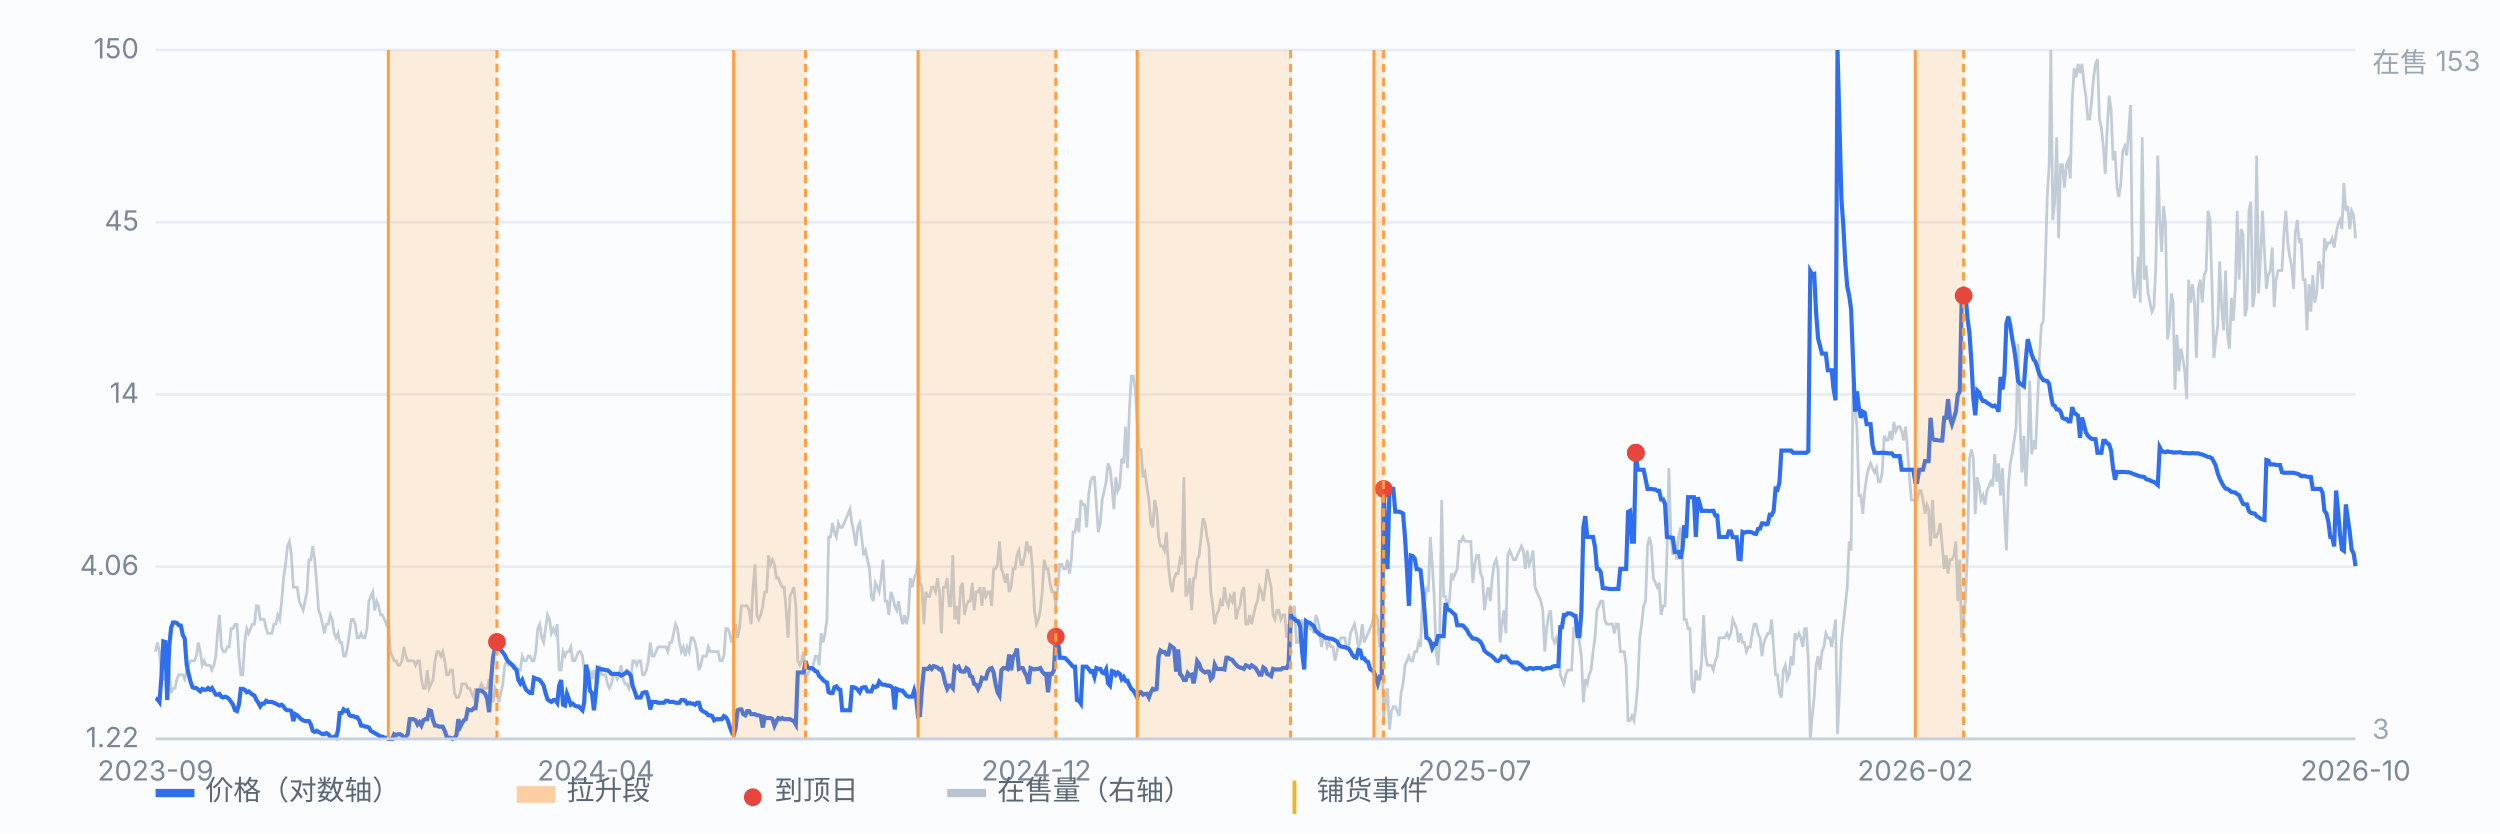
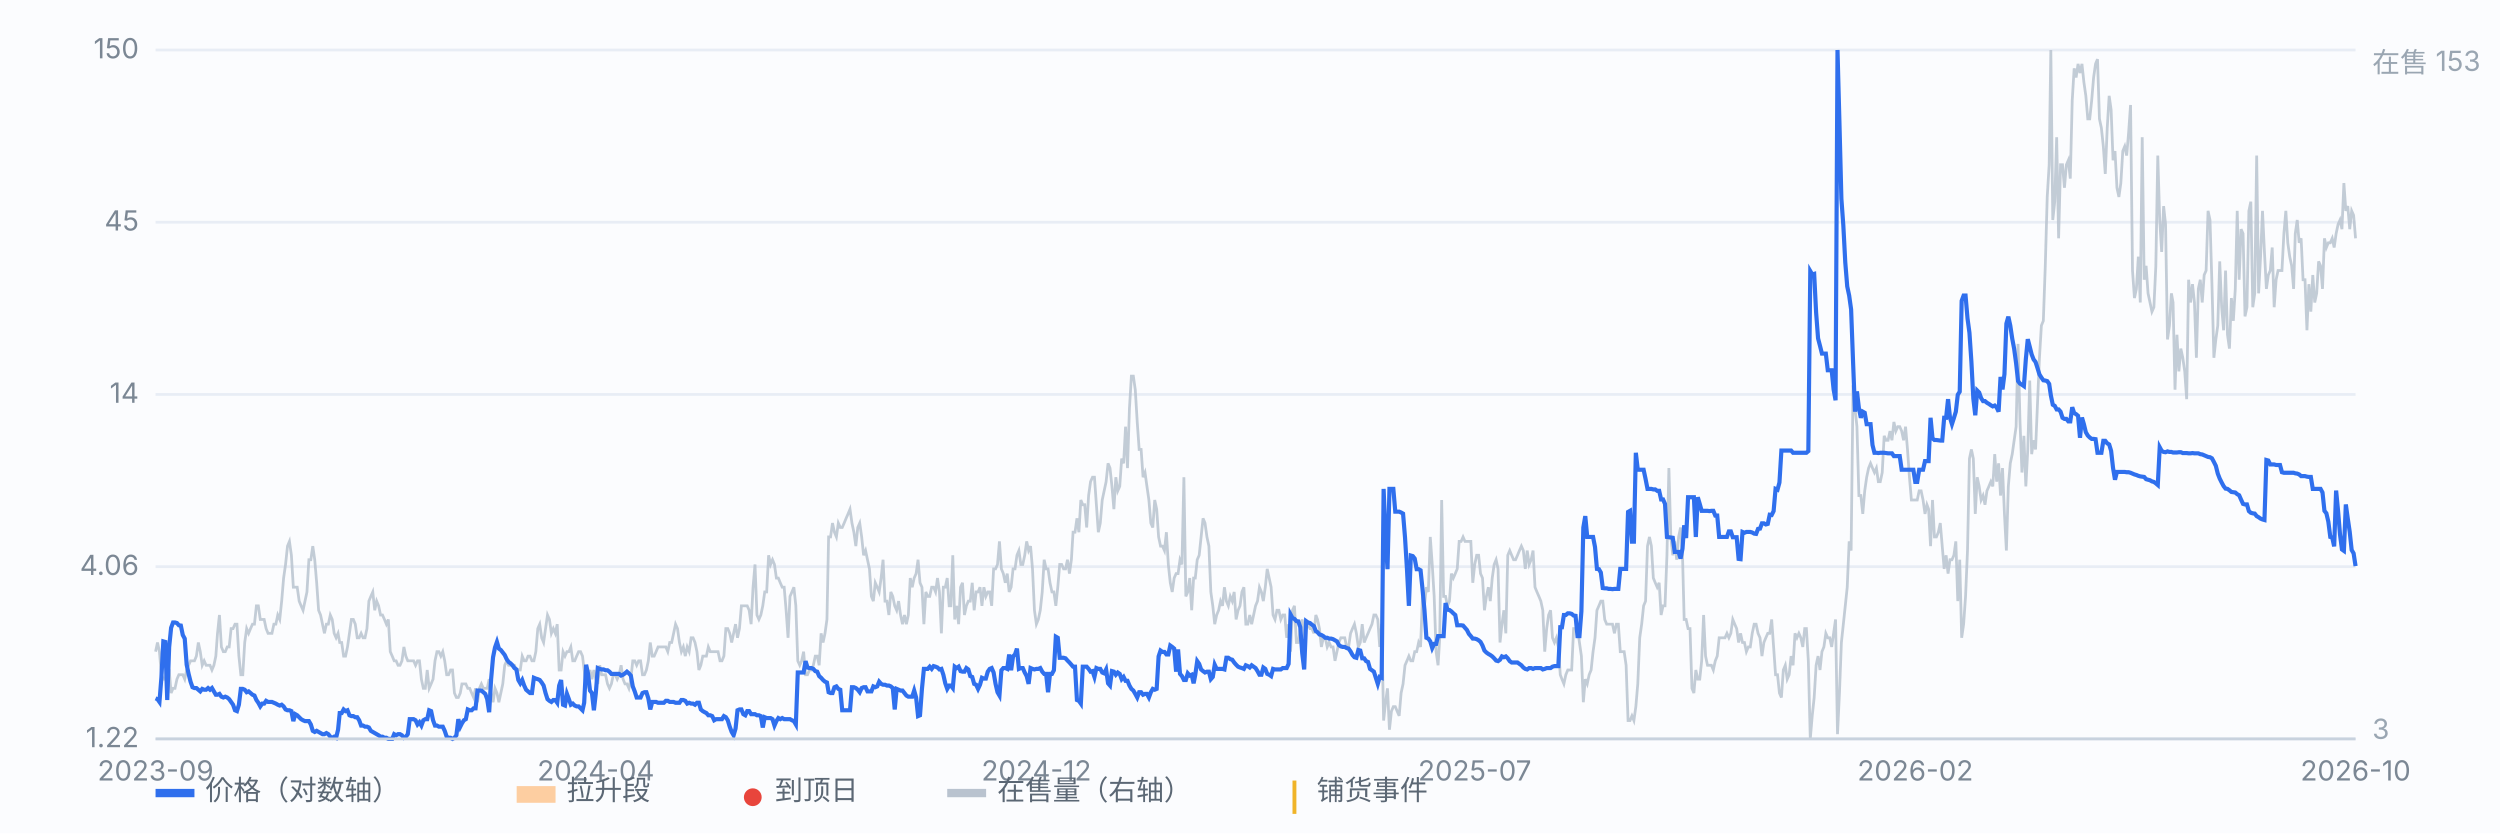
<svg xmlns="http://www.w3.org/2000/svg" viewBox="0 0 900 300" preserveAspectRatio="xMidYMid meet" style="width:100%;max-width:900px;height:auto;display:block" font-family="-apple-system,Segoe UI,Microsoft YaHei,sans-serif" font-size="10">
  <rect x="0" y="0" width="900" height="300" fill="#fbfcfe" />
  <line x1="56" y1="266.0" x2="848" y2="266.0" stroke="#e8edf5" stroke-width="1" />
  <text x="50" y="269.0" text-anchor="end" fill="#7b8794">1.22</text>
  <line x1="56" y1="204.0" x2="848" y2="204.0" stroke="#e8edf5" stroke-width="1" />
  <text x="50" y="207.0" text-anchor="end" fill="#7b8794">4.06</text>
  <line x1="56" y1="142.0" x2="848" y2="142.0" stroke="#e8edf5" stroke-width="1" />
  <text x="50" y="145.0" text-anchor="end" fill="#7b8794">14</text>
  <line x1="56" y1="80.0" x2="848" y2="80.0" stroke="#e8edf5" stroke-width="1" />
  <text x="50" y="83.0" text-anchor="end" fill="#7b8794">45</text>
  <line x1="56" y1="18.0" x2="848" y2="18.0" stroke="#e8edf5" stroke-width="1" />
  <text x="50" y="21.0" text-anchor="end" fill="#7b8794">150</text>
  <path d="M56.0 234.6 L56.7 231.3 L57.4 234.6 L58.1 242.9 L58.8 244.5 L59.5 244.5 L60.2 239.5 L60.9 241.2 L61.6 249.5 L62.3 247.8 L63.0 247.8 L63.7 244.5 L64.4 242.9 L65.1 242.9 L65.8 242.9 L66.5 244.5 L67.2 241.2 L67.9 239.5 L68.6 237.9 L69.3 237.9 L70.0 237.9 L70.7 236.2 L71.4 231.3 L72.1 234.6 L72.8 239.5 L73.5 237.9 L74.2 239.5 L74.9 239.5 L75.6 239.5 L76.3 241.2 L77.0 239.5 L77.7 236.2 L78.3 228.0 L79.0 221.4 L79.7 232.9 L80.4 234.6 L81.1 234.6 L81.8 232.9 L82.5 232.9 L83.2 226.3 L83.9 226.3 L84.6 224.7 L85.3 224.7 L86.0 236.2 L86.7 242.9 L87.4 242.9 L88.1 231.3 L88.8 226.3 L89.5 228.0 L90.2 226.3 L90.9 224.7 L91.6 224.7 L92.3 218.1 L93.0 218.1 L93.7 223.0 L94.4 223.0 L95.1 223.0 L95.8 226.3 L96.5 228.0 L97.2 228.0 L97.9 228.0 L98.6 224.7 L99.3 224.7 L100.0 221.4 L100.7 223.0 L101.4 216.4 L102.1 208.1 L102.8 203.2 L103.5 196.6 L104.2 194.9 L104.9 199.9 L105.6 211.4 L106.3 211.4 L107.0 211.4 L107.7 216.4 L108.4 218.1 L109.1 219.7 L109.8 216.4 L110.5 213.1 L111.2 201.5 L111.9 201.5 L112.6 196.6 L113.3 201.5 L114.0 209.8 L114.7 219.7 L115.4 221.4 L116.1 224.7 L116.8 228.0 L117.5 224.7 L118.2 224.7 L118.9 221.4 L119.6 223.0 L120.3 228.0 L121.0 229.6 L121.7 228.0 L122.3 231.3 L123.0 231.3 L123.7 236.2 L124.4 236.2 L125.1 232.9 L125.8 228.0 L126.5 223.0 L127.2 223.0 L127.9 224.7 L128.6 229.6 L129.3 229.6 L130.0 228.0 L130.7 229.6 L131.4 229.6 L132.1 226.3 L132.8 216.4 L133.5 214.7 L134.2 213.1 L134.9 219.7 L135.6 216.4 L136.3 218.1 L137.0 221.4 L137.7 221.4 L138.4 223.0 L139.1 224.7 L139.8 223.0 L140.5 234.6 L141.2 236.2 L141.9 237.9 L142.6 237.9 L143.3 239.5 L144.0 239.5 L144.7 237.9 L145.4 232.9 L146.1 236.2 L146.8 237.9 L147.5 237.9 L148.2 237.9 L148.9 237.9 L149.6 239.5 L150.3 237.9 L151.0 237.9 L151.7 244.5 L152.4 247.8 L153.1 247.8 L153.8 241.2 L154.5 247.8 L155.2 246.2 L155.9 244.5 L156.6 237.9 L157.3 234.6 L158.0 234.6 L158.7 236.2 L159.4 234.6 L160.1 237.9 L160.8 242.9 L161.5 242.9 L162.2 241.2 L162.9 241.2 L163.6 249.5 L164.3 251.1 L165.0 251.1 L165.7 249.5 L166.3 246.2 L167.0 246.2 L167.7 246.2 L168.4 247.8 L169.1 247.8 L169.8 249.5 L170.5 251.1 L171.2 247.8 L171.9 252.8 L172.6 247.8 L173.3 246.2 L174.0 247.8 L174.7 247.8 L175.4 247.8 L176.1 244.5 L176.8 249.5 L177.5 252.8 L178.2 247.8 L178.9 249.5 L179.6 252.8 L180.3 249.5 L181.0 246.2 L181.7 239.5 L182.4 237.9 L183.1 239.5 L183.8 239.5 L184.5 239.5 L185.2 239.5 L185.9 241.2 L186.6 241.2 L187.3 241.2 L188.0 236.2 L188.7 237.9 L189.4 237.9 L190.1 236.2 L190.8 236.2 L191.5 237.9 L192.2 237.9 L192.9 234.6 L193.6 226.3 L194.3 224.7 L195.0 229.6 L195.7 231.3 L196.4 226.3 L197.1 221.4 L197.8 223.0 L198.5 228.0 L199.2 226.3 L199.9 228.0 L200.6 224.7 L201.3 241.2 L202.0 241.2 L202.7 234.6 L203.4 236.2 L204.1 234.6 L204.8 234.6 L205.5 232.9 L206.2 237.9 L206.9 237.9 L207.6 236.2 L208.3 234.6 L209.0 234.6 L209.7 236.2 L210.3 241.2 L211.0 247.8 L211.7 244.5 L212.4 241.2 L213.1 244.5 L213.8 241.2 L214.5 244.5 L215.2 246.2 L215.9 239.5 L216.6 242.9 L217.3 242.9 L218.0 242.9 L218.7 246.2 L219.4 247.8 L220.1 246.2 L220.8 242.9 L221.5 242.9 L222.2 244.5 L222.9 242.9 L223.6 239.5 L224.3 244.5 L225.0 246.2 L225.7 246.2 L226.4 247.8 L227.1 244.5 L227.8 237.9 L228.5 237.9 L229.2 239.5 L229.9 237.9 L230.6 237.9 L231.3 242.9 L232.0 242.9 L232.7 241.2 L233.4 237.9 L234.1 231.3 L234.8 236.2 L235.5 236.2 L236.2 234.6 L236.9 232.9 L237.6 232.9 L238.3 232.9 L239.0 232.9 L239.7 232.9 L240.4 234.6 L241.1 231.3 L241.8 231.3 L242.5 228.0 L243.2 224.7 L243.9 226.3 L244.6 231.3 L245.3 234.6 L246.0 232.9 L246.7 236.2 L247.4 232.9 L248.1 234.6 L248.8 229.6 L249.5 229.6 L250.2 231.3 L250.9 234.6 L251.6 241.2 L252.3 239.5 L253.0 236.2 L253.7 236.2 L254.3 236.2 L255.0 232.9 L255.7 234.6 L256.4 234.6 L257.1 234.6 L257.8 234.6 L258.5 234.6 L259.2 237.9 L259.9 237.9 L260.6 236.2 L261.3 226.3 L262.0 226.3 L262.7 228.0 L263.4 231.3 L264.1 228.0 L264.8 224.7 L265.5 229.6 L266.2 226.3 L266.9 218.1 L267.6 218.1 L268.3 218.1 L269.0 218.1 L269.7 219.7 L270.4 224.7 L271.1 211.4 L271.8 203.2 L272.5 221.4 L273.2 223.0 L273.9 221.4 L274.6 218.1 L275.3 213.1 L276.0 213.1 L276.7 199.9 L277.4 203.2 L278.1 201.5 L278.8 203.2 L279.5 208.1 L280.2 208.1 L280.9 209.8 L281.6 211.4 L282.3 211.4 L283.0 219.7 L283.7 229.6 L284.4 214.7 L285.1 213.1 L285.8 211.4 L286.5 218.1 L287.2 237.9 L287.9 239.5 L288.6 237.9 L289.3 234.6 L290.0 242.9 L290.7 242.9 L291.4 241.2 L292.1 241.2 L292.8 239.5 L293.5 236.2 L294.2 236.2 L294.9 239.5 L295.6 228.0 L296.3 231.3 L297.0 228.0 L297.7 223.0 L298.3 193.3 L299.0 193.3 L299.7 188.3 L300.4 191.6 L301.1 193.3 L301.8 188.3 L302.5 189.9 L303.2 189.9 L303.9 188.3 L304.6 186.6 L305.3 185.0 L306.0 183.3 L306.7 188.3 L307.4 191.6 L308.1 196.6 L308.8 189.9 L309.5 188.3 L310.2 193.3 L310.9 199.9 L311.6 198.2 L312.3 201.5 L313.0 204.8 L313.7 214.7 L314.4 216.4 L315.1 209.8 L315.8 211.4 L316.5 213.1 L317.2 208.1 L317.9 201.5 L318.6 216.4 L319.3 216.4 L320.0 221.4 L320.7 213.1 L321.4 214.7 L322.1 218.1 L322.8 219.7 L323.5 216.4 L324.2 221.4 L324.9 224.7 L325.6 221.4 L326.3 224.7 L327.0 221.4 L327.7 208.1 L328.4 211.4 L329.1 208.1 L329.8 206.5 L330.5 201.5 L331.2 209.8 L331.9 211.4 L332.6 224.7 L333.3 213.1 L334.0 214.7 L334.7 214.7 L335.4 211.4 L336.1 211.4 L336.8 213.1 L337.5 208.1 L338.2 213.1 L338.9 228.0 L339.6 211.4 L340.3 211.4 L341.0 208.1 L341.7 218.1 L342.3 218.1 L343.0 199.9 L343.7 223.0 L344.4 218.1 L345.1 224.7 L345.8 211.4 L346.5 209.8 L347.2 221.4 L347.9 218.1 L348.6 216.4 L349.3 216.4 L350.0 209.8 L350.7 219.7 L351.4 213.1 L352.1 213.1 L352.8 211.4 L353.5 218.1 L354.2 211.4 L354.9 214.7 L355.6 213.1 L356.3 213.1 L357.0 218.1 L357.7 204.8 L358.4 204.8 L359.1 203.2 L359.8 194.9 L360.5 204.8 L361.2 206.5 L361.9 209.8 L362.6 206.5 L363.3 213.1 L364.0 211.4 L364.7 204.8 L365.4 204.8 L366.1 199.9 L366.8 198.2 L367.5 203.2 L368.2 203.2 L368.9 199.9 L369.6 194.9 L370.3 198.2 L371.0 196.6 L371.7 204.8 L372.4 219.7 L373.1 224.7 L373.8 223.0 L374.5 219.7 L375.2 213.1 L375.9 201.5 L376.6 204.8 L377.3 204.8 L378.0 209.8 L378.7 213.1 L379.4 213.1 L380.1 218.1 L380.8 211.4 L381.5 203.2 L382.2 203.2 L382.9 204.8 L383.6 204.8 L384.3 201.5 L385.0 206.5 L385.7 201.5 L386.3 191.6 L387.0 191.6 L387.7 186.6 L388.4 191.6 L389.1 180.0 L389.8 181.7 L390.5 181.7 L391.2 189.9 L391.9 178.4 L392.6 173.4 L393.3 171.8 L394.0 171.8 L394.7 181.7 L395.4 191.6 L396.1 188.3 L396.8 180.0 L397.5 176.7 L398.2 173.4 L398.9 166.8 L399.6 168.5 L400.3 175.1 L401.0 183.3 L401.7 171.8 L402.4 176.7 L403.1 175.1 L403.8 165.1 L404.5 166.8 L405.2 153.6 L405.9 168.5 L406.6 147.0 L407.3 135.4 L408.0 135.4 L408.7 140.3 L409.4 151.9 L410.1 161.8 L410.8 161.8 L411.5 171.8 L412.2 170.1 L412.9 175.1 L413.6 180.0 L414.3 188.3 L415.0 189.9 L415.7 180.0 L416.4 183.3 L417.1 193.3 L417.8 196.6 L418.5 196.6 L419.2 198.2 L419.9 191.6 L420.6 203.2 L421.3 209.8 L422.0 213.1 L422.7 208.1 L423.4 206.5 L424.1 206.5 L424.8 201.5 L425.5 203.2 L426.2 171.8 L426.9 214.7 L427.6 213.1 L428.3 208.1 L429.0 219.7 L429.7 208.1 L430.3 208.1 L431.0 201.5 L431.7 199.9 L432.4 193.3 L433.1 186.6 L433.8 188.3 L434.5 193.3 L435.2 196.6 L435.9 213.1 L436.6 218.1 L437.3 224.7 L438.0 221.4 L438.7 219.7 L439.4 216.4 L440.1 218.1 L440.8 211.4 L441.5 216.4 L442.2 218.1 L442.9 214.7 L443.6 216.4 L444.3 213.1 L445.0 223.0 L445.7 219.7 L446.4 218.1 L447.1 213.1 L447.8 211.4 L448.5 224.7 L449.2 224.7 L449.9 221.4 L450.6 224.7 L451.3 221.4 L452.0 218.1 L452.7 216.4 L453.4 211.4 L454.1 213.1 L454.8 216.4 L455.5 211.4 L456.2 204.8 L456.9 208.1 L457.6 211.4 L458.3 221.4 L459.0 223.0 L459.7 219.7 L460.4 219.7 L461.1 223.0 L461.8 221.4 L462.5 221.4 L463.2 229.6 L463.9 224.7 L464.6 234.6 L465.3 219.7 L466.0 218.1 L466.7 231.3 L467.4 231.3 L468.1 226.3 L468.8 223.0 L469.5 228.0 L470.2 226.3 L470.9 224.7 L471.6 226.3 L472.3 226.3 L473.0 228.0 L473.7 221.4 L474.3 223.0 L475.0 226.3 L475.7 232.9 L476.4 229.6 L477.1 229.6 L477.8 232.9 L478.5 231.3 L479.2 232.9 L479.9 232.9 L480.6 237.9 L481.3 234.6 L482.0 231.3 L482.7 229.6 L483.4 229.6 L484.1 229.6 L484.8 232.9 L485.5 232.9 L486.2 228.0 L486.9 226.3 L487.6 224.7 L488.3 228.0 L489.0 232.9 L489.7 231.3 L490.4 224.7 L491.1 231.3 L491.8 229.6 L492.5 228.0 L493.2 226.3 L493.9 224.7 L494.6 221.4 L495.3 221.4 L496.0 223.0 L496.7 232.9 L497.4 224.7 L498.1 259.4 L498.8 252.8 L499.5 247.8 L500.2 262.7 L500.9 256.1 L501.6 254.4 L502.3 254.4 L503.0 256.1 L503.7 257.7 L504.4 249.5 L505.1 246.2 L505.8 239.5 L506.5 237.9 L507.2 236.2 L507.9 237.9 L508.6 237.9 L509.3 234.6 L510.0 234.6 L510.7 231.3 L511.4 232.9 L512.1 214.7 L512.8 218.1 L513.5 211.4 L514.2 213.1 L514.9 193.3 L515.6 203.2 L516.3 214.7 L517.0 234.6 L517.7 239.5 L518.3 229.6 L519.0 180.0 L519.7 214.7 L520.4 214.7 L521.1 218.1 L521.8 216.4 L522.5 206.5 L523.2 208.1 L523.9 206.5 L524.6 204.8 L525.3 194.9 L526.0 194.9 L526.7 193.3 L527.4 194.9 L528.1 194.9 L528.8 194.9 L529.5 194.9 L530.2 209.8 L530.9 203.2 L531.6 199.9 L532.3 199.9 L533.0 206.5 L533.7 208.1 L534.4 219.7 L535.1 214.7 L535.8 211.4 L536.5 216.4 L537.2 208.1 L537.9 203.2 L538.6 201.5 L539.3 204.8 L540.0 231.3 L540.7 224.7 L541.4 219.7 L542.1 228.0 L542.8 199.9 L543.5 198.2 L544.2 199.9 L544.9 201.5 L545.6 201.5 L546.3 199.9 L547.0 198.2 L547.7 196.6 L548.4 198.2 L549.1 204.8 L549.8 198.2 L550.5 203.2 L551.2 201.5 L551.9 198.2 L552.6 211.4 L553.3 213.1 L554.0 214.7 L554.7 216.4 L555.4 219.7 L556.1 234.6 L556.8 226.3 L557.5 221.4 L558.2 219.7 L558.9 229.6 L559.6 231.3 L560.3 229.6 L561.0 232.9 L561.7 242.9 L562.3 244.5 L563.0 246.2 L563.7 242.9 L564.4 241.2 L565.1 241.2 L565.8 241.2 L566.5 226.3 L567.2 226.3 L567.9 226.3 L568.6 231.3 L569.3 236.2 L570.0 252.8 L570.7 244.5 L571.4 246.2 L572.1 242.9 L572.8 241.2 L573.5 234.6 L574.2 229.6 L574.9 219.7 L575.6 218.1 L576.3 216.4 L577.0 216.4 L577.7 223.0 L578.4 224.7 L579.1 224.7 L579.8 224.7 L580.5 224.7 L581.2 228.0 L581.9 224.7 L582.6 224.7 L583.3 234.6 L584.0 234.6 L584.7 234.6 L585.4 239.5 L586.1 259.4 L586.8 259.4 L587.5 257.7 L588.2 259.4 L588.9 254.4 L589.6 246.2 L590.3 229.6 L591.0 224.7 L591.7 218.1 L592.4 216.4 L593.1 196.6 L593.8 193.3 L594.5 196.6 L595.2 208.1 L595.9 209.8 L596.6 211.4 L597.3 209.8 L598.0 221.4 L598.7 218.1 L599.4 218.1 L600.1 199.9 L600.8 168.5 L601.5 193.3 L602.2 199.9 L602.9 194.9 L603.6 201.5 L604.3 193.3 L605.0 189.9 L605.7 199.9 L606.3 223.0 L607.0 223.0 L607.7 226.3 L608.4 226.3 L609.1 247.8 L609.8 249.5 L610.5 241.2 L611.2 244.5 L611.9 244.5 L612.6 237.9 L613.3 221.4 L614.0 236.2 L614.7 239.5 L615.4 239.5 L616.1 239.5 L616.8 241.2 L617.5 237.9 L618.2 236.2 L618.9 229.6 L619.6 229.6 L620.3 229.6 L621.0 229.6 L621.7 228.0 L622.4 229.6 L623.1 228.0 L623.8 223.0 L624.5 224.7 L625.2 226.3 L625.9 231.3 L626.6 228.0 L627.3 231.3 L628.0 231.3 L628.7 234.6 L629.4 232.9 L630.1 232.9 L630.8 228.0 L631.5 224.7 L632.2 224.7 L632.9 228.0 L633.6 229.6 L634.3 236.2 L635.0 231.3 L635.7 229.6 L636.4 228.0 L637.1 228.0 L637.8 223.0 L638.5 232.9 L639.2 242.9 L639.9 242.9 L640.6 249.5 L641.3 251.1 L642.0 241.2 L642.7 239.5 L643.4 244.5 L644.1 242.9 L644.8 236.2 L645.5 239.5 L646.2 228.0 L646.9 229.6 L647.6 228.0 L648.3 229.6 L649.0 232.9 L649.7 226.3 L650.3 226.3 L651.0 237.9 L651.7 266.0 L652.4 257.7 L653.1 251.1 L653.8 239.5 L654.5 236.2 L655.2 241.2 L655.9 234.6 L656.6 232.9 L657.3 228.0 L658.0 229.6 L658.7 229.6 L659.4 232.9 L660.1 228.0 L660.8 223.0 L661.5 264.3 L662.2 249.5 L662.9 231.3 L663.6 224.7 L664.3 218.1 L665.0 211.4 L665.7 194.9 L666.4 198.2 L667.1 138.7 L667.8 147.0 L668.5 153.6 L669.2 178.4 L669.9 178.4 L670.6 185.0 L671.3 176.7 L672.0 171.8 L672.7 168.5 L673.4 166.8 L674.1 168.5 L674.8 170.1 L675.5 168.5 L676.2 173.4 L676.9 173.4 L677.6 170.1 L678.3 156.9 L679.0 158.5 L679.7 158.5 L680.4 155.2 L681.1 158.5 L681.8 151.9 L682.5 155.2 L683.2 153.6 L683.9 153.6 L684.6 155.2 L685.3 158.5 L686.0 153.6 L686.7 161.8 L687.4 171.8 L688.1 180.0 L688.8 180.0 L689.5 180.0 L690.2 180.0 L690.9 176.7 L691.6 176.7 L692.3 180.0 L693.0 185.0 L693.7 181.7 L694.3 183.3 L695.0 196.6 L695.7 180.0 L696.4 193.3 L697.1 193.3 L697.8 191.6 L698.5 188.3 L699.2 196.6 L699.9 204.8 L700.6 199.9 L701.3 206.5 L702.0 201.5 L702.7 201.5 L703.4 199.9 L704.1 194.9 L704.8 216.4 L705.5 201.5 L706.2 229.6 L706.9 224.7 L707.6 214.7 L708.3 198.2 L709.0 165.1 L709.7 161.8 L710.4 165.1 L711.1 185.0 L711.8 171.8 L712.5 175.1 L713.2 180.0 L713.9 178.4 L714.6 181.7 L715.3 176.7 L716.0 175.1 L716.7 173.4 L717.4 175.1 L718.1 163.5 L718.8 173.4 L719.5 166.8 L720.2 178.4 L720.9 168.5 L721.6 185.0 L722.3 198.2 L723.0 175.1 L723.7 166.8 L724.4 163.5 L725.1 158.5 L725.8 153.6 L726.5 123.8 L727.2 151.9 L727.9 170.1 L728.6 156.9 L729.3 175.1 L730.0 161.8 L730.7 137.0 L731.4 163.5 L732.1 158.5 L732.8 161.8 L733.5 145.3 L734.2 128.8 L734.9 117.2 L735.6 115.5 L736.3 95.7 L737.0 70.9 L737.7 59.3 L738.3 18.0 L739.0 79.2 L739.7 72.6 L740.4 49.4 L741.1 85.8 L741.8 59.3 L742.5 59.3 L743.2 67.6 L743.9 59.3 L744.6 57.7 L745.3 64.3 L746.0 36.2 L746.7 24.6 L747.4 27.9 L748.1 23.0 L748.8 26.3 L749.5 23.0 L750.2 29.6 L750.9 34.5 L751.6 42.8 L752.3 42.8 L753.0 36.2 L753.7 27.9 L754.4 23.0 L755.1 21.3 L755.8 42.8 L756.5 46.1 L757.2 52.7 L757.9 62.6 L758.6 46.1 L759.3 34.5 L760.0 39.5 L760.7 57.7 L761.4 54.4 L762.1 67.6 L762.8 70.9 L763.5 65.9 L764.2 54.4 L764.9 52.7 L765.6 56.0 L766.3 47.8 L767.0 37.8 L767.7 97.4 L768.4 107.3 L769.1 104.0 L769.8 92.4 L770.5 108.9 L771.2 49.4 L771.9 100.7 L772.6 95.7 L773.3 105.6 L774.0 108.9 L774.7 112.2 L775.4 110.6 L776.1 95.7 L776.8 56.0 L777.5 79.2 L778.2 90.7 L778.9 74.2 L779.6 80.8 L780.3 122.2 L781.0 117.2 L781.7 105.6 L782.3 108.9 L783.0 140.3 L783.7 120.5 L784.4 133.7 L785.1 125.5 L785.8 128.8 L786.5 133.7 L787.2 143.7 L787.9 100.7 L788.6 108.9 L789.3 102.3 L790.0 108.9 L790.7 128.8 L791.4 104.0 L792.1 100.7 L792.8 108.9 L793.5 99.0 L794.2 97.4 L794.9 75.9 L795.6 79.2 L796.3 102.3 L797.0 128.8 L797.7 122.2 L798.4 117.2 L799.1 94.1 L799.8 110.6 L800.5 118.9 L801.2 97.4 L801.9 120.5 L802.6 125.5 L803.3 107.3 L804.0 115.5 L804.7 104.0 L805.4 75.9 L806.1 100.7 L806.8 82.5 L807.5 84.1 L808.2 113.9 L808.9 110.6 L809.6 75.9 L810.3 72.6 L811.0 110.6 L811.7 105.6 L812.4 56.0 L813.1 105.6 L813.8 92.4 L814.5 75.9 L815.2 90.7 L815.9 104.0 L816.6 99.0 L817.3 97.4 L818.0 89.1 L818.7 110.6 L819.4 100.7 L820.1 97.4 L820.8 97.4 L821.5 97.4 L822.2 84.1 L822.9 75.9 L823.6 87.4 L824.3 92.4 L825.0 95.7 L825.7 104.0 L826.3 84.1 L827.0 79.2 L827.7 87.4 L828.4 85.8 L829.1 100.7 L829.8 100.7 L830.5 118.9 L831.2 102.3 L831.9 112.2 L832.6 99.0 L833.3 108.9 L834.0 105.6 L834.7 94.1 L835.4 95.7 L836.1 104.0 L836.8 85.8 L837.5 89.1 L838.2 87.4 L838.9 87.4 L839.6 85.8 L840.3 89.1 L841.0 84.1 L841.7 80.8 L842.4 79.2 L843.1 82.5 L843.8 65.9 L844.5 75.9 L845.2 74.2 L845.9 82.5 L846.6 75.9 L847.3 77.5 L848.0 85.8" fill="none" stroke="#b9c3cf" stroke-width="1" opacity="0.85" />
  <text x="854" y="26" fill="#9aa6b2">在售 153</text>
  <text x="854" y="266" fill="#9aa6b2">3</text>
  <path d="M56.0 251.4 L56.7 251.7 L57.4 252.7 L58.1 244.0 L58.8 230.9 L59.5 231.1 L60.2 252.0 L60.9 232.9 L61.6 226.0 L62.3 224.1 L63.0 224.1 L63.7 224.3 L64.4 225.1 L65.1 225.2 L65.8 228.6 L66.5 229.9 L67.2 239.3 L67.9 242.6 L68.6 245.4 L69.3 247.4 L70.0 247.7 L70.7 247.7 L71.4 248.3 L72.1 248.9 L72.8 248.0 L73.5 248.3 L74.2 248.3 L74.9 247.7 L75.6 248.3 L76.3 247.7 L77.0 248.9 L77.7 250.1 L78.3 250.1 L79.0 249.8 L79.7 250.8 L80.4 251.1 L81.1 250.8 L81.8 251.1 L82.5 251.7 L83.2 252.7 L83.9 253.7 L84.6 255.7 L85.3 256.0 L86.0 253.7 L86.7 248.0 L87.4 248.0 L88.1 248.3 L88.8 249.2 L89.5 248.9 L90.2 249.5 L90.9 250.1 L91.6 250.4 L92.3 252.0 L93.0 253.0 L93.7 254.3 L94.4 253.3 L95.1 253.3 L95.8 252.3 L96.5 252.7 L97.2 252.7 L97.9 252.7 L98.6 253.0 L99.3 253.3 L100.0 253.7 L100.7 254.0 L101.4 253.7 L102.1 254.3 L102.8 255.4 L103.5 255.7 L104.2 255.7 L104.9 256.0 L105.6 259.6 L106.3 257.1 L107.0 257.5 L107.7 258.2 L108.4 258.9 L109.1 259.3 L109.8 259.6 L110.5 259.6 L111.2 259.6 L111.9 260.8 L112.6 263.1 L113.3 263.5 L114.0 263.1 L114.7 263.5 L115.4 263.9 L116.1 264.3 L116.8 264.3 L117.5 263.9 L118.2 264.3 L118.9 265.2 L119.6 265.6 L120.3 265.2 L121.0 265.6 L121.7 262.7 L122.3 256.7 L123.0 256.7 L123.7 255.4 L124.4 256.0 L125.1 255.7 L125.8 257.5 L126.5 257.8 L127.2 257.8 L127.9 258.2 L128.6 258.2 L129.3 259.3 L130.0 261.2 L130.7 261.2 L131.4 261.6 L132.1 261.6 L132.8 261.9 L133.5 263.1 L134.2 263.5 L134.9 263.9 L135.6 264.3 L136.3 264.7 L137.0 265.2 L137.7 265.2 L138.4 265.6 L139.1 265.6 L139.8 266.0 L140.5 266.0 L141.2 266.0 L141.9 264.3 L142.6 264.7 L143.3 264.3 L144.0 264.3 L144.7 264.7 L145.4 265.6 L146.1 265.2 L146.8 264.3 L147.5 258.9 L148.2 258.9 L148.9 258.9 L149.6 259.3 L150.3 260.8 L151.0 260.0 L151.7 261.2 L152.4 259.3 L153.1 258.9 L153.8 258.9 L154.5 255.7 L155.2 256.0 L155.9 259.3 L156.6 261.2 L157.3 261.2 L158.0 261.6 L158.7 261.6 L159.4 261.6 L160.1 263.1 L160.8 265.2 L161.5 265.6 L162.2 265.6 L162.9 266.0 L163.6 265.6 L164.3 264.7 L165.0 258.9 L165.7 261.6 L166.3 260.4 L167.0 259.3 L167.7 258.9 L168.4 255.4 L169.1 255.7 L169.8 255.7 L170.5 255.0 L171.2 255.0 L171.9 248.6 L172.6 248.6 L173.3 248.6 L174.0 249.2 L174.7 249.8 L175.4 251.7 L176.1 256.4 L176.8 244.5 L177.5 236.6 L178.2 233.1 L178.9 231.1 L179.6 233.5 L180.3 234.0 L181.0 234.9 L181.7 235.8 L182.4 237.3 L183.1 238.3 L183.8 238.8 L184.5 239.5 L185.2 240.5 L185.9 241.0 L186.6 244.8 L187.3 246.0 L188.0 244.8 L188.7 246.8 L189.4 248.3 L190.1 248.9 L190.8 249.5 L191.5 249.5 L192.2 244.0 L192.9 244.3 L193.6 244.5 L194.3 244.8 L195.0 245.7 L195.7 246.8 L196.4 249.5 L197.1 251.7 L197.8 252.3 L198.5 252.7 L199.2 252.0 L199.9 252.0 L200.6 253.0 L201.3 246.8 L202.0 244.8 L202.7 253.7 L203.4 254.0 L204.1 249.8 L204.8 251.7 L205.5 253.7 L206.2 253.3 L206.9 254.0 L207.6 254.3 L208.3 254.3 L209.0 255.0 L209.7 255.7 L210.3 253.0 L211.0 239.3 L211.7 242.6 L212.4 248.6 L213.1 249.5 L213.8 255.7 L214.5 249.5 L215.2 240.5 L215.9 240.8 L216.6 241.0 L217.3 241.0 L218.0 241.3 L218.7 241.3 L219.4 241.8 L220.1 242.6 L220.8 242.6 L221.5 242.6 L222.2 242.6 L222.9 242.6 L223.6 243.2 L224.3 242.9 L225.0 242.4 L225.7 241.8 L226.4 242.4 L227.1 243.2 L227.8 247.1 L228.5 248.9 L229.2 251.1 L229.9 251.1 L230.6 251.1 L231.3 249.5 L232.0 249.2 L232.7 249.2 L233.4 251.4 L234.1 255.4 L234.8 252.7 L235.5 252.7 L236.2 252.7 L236.9 253.0 L237.6 253.0 L238.3 253.0 L239.0 253.0 L239.7 252.3 L240.4 252.3 L241.1 252.7 L241.8 252.7 L242.5 252.7 L243.2 253.0 L243.9 253.0 L244.6 253.0 L245.3 252.0 L246.0 252.0 L246.7 252.3 L247.4 253.3 L248.1 253.0 L248.8 253.3 L249.5 253.3 L250.2 253.7 L250.9 253.0 L251.6 253.0 L252.3 255.4 L253.0 256.0 L253.7 256.4 L254.3 256.7 L255.0 257.5 L255.7 257.5 L256.4 257.8 L257.1 259.3 L257.8 258.9 L258.5 258.9 L259.2 258.9 L259.9 258.9 L260.6 257.8 L261.3 258.2 L262.0 259.3 L262.7 261.6 L263.4 263.5 L264.1 264.7 L264.8 262.3 L265.5 255.7 L266.2 255.4 L266.9 255.4 L267.6 257.1 L268.3 257.5 L269.0 256.0 L269.7 256.0 L270.4 257.1 L271.1 257.1 L271.8 257.1 L272.5 257.5 L273.2 257.5 L273.9 257.8 L274.6 261.9 L275.3 258.2 L276.0 258.5 L276.7 258.5 L277.4 258.5 L278.1 258.9 L278.8 261.2 L279.5 259.6 L280.2 258.5 L280.9 258.9 L281.6 258.5 L282.3 258.9 L283.0 258.9 L283.7 258.9 L284.4 258.9 L285.1 259.3 L285.8 259.6 L286.5 260.8 L287.2 242.1 L287.9 242.1 L288.6 242.1 L289.3 242.1 L290.0 238.0 L290.7 240.3 L291.4 240.5 L292.1 240.5 L292.8 240.8 L293.5 241.6 L294.2 241.8 L294.9 243.4 L295.6 244.0 L296.3 244.8 L297.0 245.4 L297.7 245.7 L298.3 249.2 L299.0 249.5 L299.7 249.5 L300.4 247.4 L301.1 247.1 L301.8 248.0 L302.5 248.3 L303.2 255.7 L303.9 255.7 L304.6 255.7 L305.3 255.7 L306.0 255.7 L306.7 247.4 L307.4 247.4 L308.1 247.7 L308.8 248.3 L309.5 249.2 L310.2 247.7 L310.9 247.4 L311.6 247.4 L312.3 248.9 L313.0 248.9 L313.7 248.9 L314.4 247.1 L315.1 247.4 L315.8 247.1 L316.5 245.4 L317.2 246.2 L317.9 246.5 L318.6 246.5 L319.3 246.8 L320.0 246.8 L320.7 247.1 L321.4 247.7 L322.1 255.4 L322.8 248.0 L323.5 248.3 L324.2 248.6 L324.9 248.6 L325.6 249.5 L326.3 250.4 L327.0 250.8 L327.7 250.8 L328.4 250.8 L329.1 248.6 L329.8 251.1 L330.5 257.8 L331.2 257.5 L331.9 248.0 L332.6 240.8 L333.3 240.8 L334.0 240.8 L334.7 240.0 L335.4 240.8 L336.1 239.8 L336.8 240.0 L337.5 240.3 L338.2 241.0 L338.9 240.8 L339.6 242.9 L340.3 246.0 L341.0 248.0 L341.7 246.8 L342.3 246.8 L343.0 247.7 L343.7 240.0 L344.4 240.5 L345.1 240.0 L345.8 241.6 L346.5 241.8 L347.2 241.8 L347.9 240.5 L348.6 241.0 L349.3 243.4 L350.0 243.7 L350.7 246.2 L351.4 246.5 L352.1 248.0 L352.8 246.5 L353.5 244.0 L354.2 244.3 L354.9 244.3 L355.6 241.8 L356.3 240.8 L357.0 240.5 L357.7 242.1 L358.4 246.2 L359.1 249.2 L359.8 250.4 L360.5 241.3 L361.2 240.5 L361.9 240.5 L362.6 240.8 L363.3 235.6 L364.0 241.3 L364.7 236.3 L365.4 235.6 L366.1 233.5 L366.8 240.8 L367.5 240.5 L368.2 240.5 L368.9 242.1 L369.6 243.4 L370.3 246.2 L371.0 240.5 L371.7 240.8 L372.4 241.0 L373.1 240.8 L373.8 240.8 L374.5 240.5 L375.2 241.8 L375.9 242.6 L376.6 242.6 L377.3 249.2 L378.0 242.6 L378.7 242.6 L379.4 241.3 L380.1 229.2 L380.8 229.6 L381.5 236.8 L382.2 236.8 L382.9 236.8 L383.6 237.0 L384.3 237.8 L385.0 238.5 L385.7 239.3 L386.3 240.0 L387.0 240.0 L387.7 252.0 L388.4 252.3 L389.1 253.3 L389.8 240.0 L390.5 240.0 L391.2 240.0 L391.9 240.8 L392.6 241.8 L393.3 241.6 L394.0 243.7 L394.7 240.5 L395.4 240.8 L396.1 240.8 L396.8 242.1 L397.5 242.4 L398.2 241.0 L398.9 246.0 L399.6 246.8 L400.3 241.6 L401.0 241.8 L401.7 242.9 L402.4 242.1 L403.1 242.6 L403.8 244.5 L404.5 243.7 L405.2 245.1 L405.9 245.1 L406.6 246.8 L407.3 248.0 L408.0 248.6 L408.7 249.8 L409.4 251.1 L410.1 249.2 L410.8 249.2 L411.5 250.1 L412.2 249.8 L412.9 249.8 L413.6 251.1 L414.3 249.2 L415.0 248.0 L415.7 248.3 L416.4 248.0 L417.1 236.3 L417.8 234.2 L418.5 234.7 L419.2 234.7 L419.9 235.6 L420.6 235.6 L421.3 232.4 L422.0 232.9 L422.7 233.5 L423.4 241.8 L424.1 233.8 L424.8 242.6 L425.5 243.4 L426.2 244.8 L426.9 244.8 L427.6 242.4 L428.3 243.2 L429.0 242.9 L429.7 246.0 L430.3 242.9 L431.0 238.0 L431.7 239.0 L432.4 241.0 L433.1 241.6 L433.8 242.1 L434.5 241.8 L435.2 241.8 L435.9 244.5 L436.6 243.7 L437.3 239.3 L438.0 240.8 L438.7 240.8 L439.4 240.8 L440.1 240.8 L440.8 241.0 L441.5 236.8 L442.2 236.8 L442.9 237.3 L443.6 237.5 L444.3 238.5 L445.0 239.3 L445.7 240.0 L446.4 240.3 L447.1 240.5 L447.8 240.8 L448.5 239.5 L449.2 239.8 L449.9 240.3 L450.6 239.5 L451.3 240.0 L452.0 240.5 L452.7 241.6 L453.4 242.9 L454.1 242.9 L454.8 240.3 L455.5 240.8 L456.2 242.6 L456.9 242.9 L457.6 243.4 L458.3 240.8 L459.0 241.0 L459.7 241.0 L460.4 241.0 L461.1 241.0 L461.8 240.5 L462.5 240.5 L463.2 240.5 L463.9 239.0 L464.6 221.2 L465.3 222.5 L466.0 222.8 L466.7 223.6 L467.4 223.7 L468.1 225.8 L468.8 235.1 L469.5 241.0 L470.2 223.6 L470.9 224.1 L471.6 224.3 L472.3 224.9 L473.0 225.4 L473.7 227.2 L474.3 227.6 L475.0 228.4 L475.7 228.6 L476.4 229.0 L477.1 229.6 L477.8 229.6 L478.5 229.9 L479.2 229.9 L479.9 230.1 L480.6 230.5 L481.3 230.9 L482.0 232.2 L482.7 232.7 L483.4 232.9 L484.1 232.9 L484.8 233.3 L485.5 233.5 L486.2 234.5 L486.9 235.8 L487.6 236.6 L488.3 236.8 L489.0 234.0 L489.7 234.2 L490.4 237.0 L491.1 237.0 L491.8 238.0 L492.5 238.3 L493.2 240.8 L493.9 241.3 L494.6 241.8 L495.3 244.0 L496.0 246.2 L496.7 243.7 L497.4 244.0 L498.1 176.0 L498.8 193.3 L499.5 204.9 L500.2 176.0 L500.9 176.0 L501.6 176.0 L502.3 184.2 L503.0 184.2 L503.7 184.2 L504.4 184.5 L505.1 184.9 L505.8 193.4 L506.5 204.8 L507.2 218.1 L507.9 200.0 L508.6 200.2 L509.3 201.1 L510.0 204.9 L510.7 204.9 L511.4 205.3 L512.1 212.0 L512.8 219.6 L513.5 229.6 L514.2 229.9 L514.9 230.9 L515.6 233.3 L516.3 231.8 L517.0 231.8 L517.7 229.0 L518.3 229.0 L519.0 229.0 L519.7 229.0 L520.4 217.1 L521.1 219.5 L521.8 219.6 L522.5 220.1 L523.2 220.8 L523.9 221.4 L524.6 225.1 L525.3 225.1 L526.0 225.1 L526.7 225.2 L527.4 226.0 L528.1 226.8 L528.8 228.2 L529.5 229.0 L530.2 229.9 L530.9 229.9 L531.6 230.1 L532.3 230.5 L533.0 231.1 L533.7 232.4 L534.4 234.2 L535.1 234.9 L535.8 235.4 L536.5 235.8 L537.2 236.3 L537.9 237.0 L538.6 237.8 L539.3 238.0 L540.0 237.5 L540.7 236.3 L541.4 236.6 L542.1 236.3 L542.8 237.0 L543.5 238.0 L544.2 238.5 L544.9 238.5 L545.6 238.5 L546.3 238.5 L547.0 239.0 L547.7 239.5 L548.4 240.3 L549.1 240.8 L549.8 241.0 L550.5 240.5 L551.2 240.5 L551.9 240.8 L552.6 240.5 L553.3 240.5 L554.0 240.5 L554.7 240.5 L555.4 241.0 L556.1 240.8 L556.8 240.5 L557.5 240.5 L558.2 240.5 L558.9 240.0 L559.6 239.8 L560.3 239.8 L561.0 239.8 L561.7 225.8 L562.3 225.8 L563.0 221.4 L563.7 221.4 L564.4 220.8 L565.1 220.8 L565.8 221.0 L566.5 221.6 L567.2 221.7 L567.9 229.0 L568.6 229.0 L569.3 220.1 L570.0 189.9 L570.7 185.8 L571.4 193.3 L572.1 193.3 L572.8 193.3 L573.5 193.3 L574.2 196.9 L574.9 204.8 L575.6 204.9 L576.3 206.1 L577.0 211.7 L577.7 211.8 L578.4 211.8 L579.1 212.0 L579.8 212.0 L580.5 212.1 L581.2 212.0 L581.9 212.0 L582.6 212.0 L583.3 204.8 L584.0 204.8 L584.7 204.8 L585.4 204.8 L586.1 184.3 L586.8 183.9 L587.5 195.0 L588.2 195.0 L588.9 163.0 L589.6 169.1 L590.3 169.1 L591.0 169.1 L591.7 169.1 L592.4 172.4 L593.1 176.0 L593.8 176.0 L594.5 176.0 L595.2 176.2 L595.9 176.2 L596.6 176.7 L597.3 176.7 L598.0 179.8 L598.7 179.8 L599.4 181.4 L600.1 193.3 L600.8 193.4 L601.5 193.5 L602.2 193.6 L602.9 198.7 L603.6 198.7 L604.3 198.7 L605.0 201.1 L605.7 197.5 L606.3 189.1 L607.0 193.7 L607.7 179.0 L608.4 179.0 L609.1 179.0 L609.8 179.0 L610.5 193.3 L611.2 179.0 L611.9 181.4 L612.6 183.9 L613.3 183.9 L614.0 183.9 L614.7 183.9 L615.4 184.0 L616.1 183.9 L616.8 183.9 L617.5 185.6 L618.2 185.6 L618.9 193.3 L619.6 193.3 L620.3 193.3 L621.0 193.3 L621.7 193.3 L622.4 191.3 L623.1 191.3 L623.8 193.4 L624.5 193.4 L625.2 193.4 L625.9 201.2 L626.6 201.3 L627.3 191.5 L628.0 191.8 L628.7 191.5 L629.4 191.5 L630.1 191.5 L630.8 191.7 L631.5 192.1 L632.2 192.2 L632.9 190.4 L633.6 190.3 L634.3 188.4 L635.0 188.4 L635.7 188.8 L636.4 188.6 L637.1 185.3 L637.8 185.4 L638.5 184.0 L639.2 176.0 L639.9 176.3 L640.6 173.7 L641.3 162.2 L642.0 162.2 L642.7 162.2 L643.4 162.2 L644.1 162.2 L644.8 162.2 L645.5 163.0 L646.2 163.0 L646.9 163.0 L647.6 163.0 L648.3 163.0 L649.0 163.0 L649.7 163.0 L650.3 163.0 L651.0 162.4 L651.7 97.6 L652.4 98.8 L653.1 98.6 L653.8 112.5 L654.5 121.8 L655.2 124.5 L655.9 127.3 L656.6 127.3 L657.3 127.3 L658.0 133.3 L658.7 133.3 L659.4 133.3 L660.1 140.2 L660.8 144.1 L661.5 18.0 L662.2 44.3 L662.9 71.6 L663.6 81.2 L664.3 94.5 L665.0 103.1 L665.7 106.4 L666.4 111.4 L667.1 130.2 L667.8 148.2 L668.5 140.9 L669.2 146.9 L669.9 150.4 L670.6 148.2 L671.3 148.6 L672.0 152.7 L672.7 152.7 L673.4 152.7 L674.1 160.2 L674.8 163.0 L675.5 163.0 L676.2 163.1 L676.9 163.0 L677.6 163.0 L678.3 163.0 L679.0 163.1 L679.7 163.2 L680.4 163.2 L681.1 163.2 L681.8 164.2 L682.5 164.2 L683.2 164.2 L683.9 164.2 L684.6 169.1 L685.3 169.1 L686.0 169.1 L686.7 169.1 L687.4 169.1 L688.1 169.1 L688.8 169.1 L689.5 173.5 L690.2 173.5 L690.9 169.1 L691.6 169.1 L692.3 169.1 L693.0 166.0 L693.7 166.0 L694.3 166.0 L695.0 150.4 L695.7 157.8 L696.4 158.4 L697.1 158.4 L697.8 158.5 L698.5 158.6 L699.2 158.6 L699.9 150.4 L700.6 150.4 L701.3 143.7 L702.0 150.4 L702.7 152.7 L703.4 150.5 L704.1 148.2 L704.8 142.1 L705.5 141.0 L706.2 108.3 L706.9 106.4 L707.6 106.4 L708.3 114.6 L709.0 119.8 L709.7 130.2 L710.4 143.5 L711.1 149.5 L711.8 140.6 L712.5 141.3 L713.2 143.3 L713.9 144.4 L714.6 144.4 L715.3 145.0 L716.0 145.4 L716.7 145.9 L717.4 146.3 L718.1 146.0 L718.8 146.7 L719.5 148.2 L720.2 135.7 L720.9 140.2 L721.6 134.7 L722.3 116.5 L723.0 114.0 L723.7 117.2 L724.4 121.9 L725.1 125.6 L725.8 130.8 L726.5 137.2 L727.2 138.1 L727.9 138.5 L728.6 139.0 L729.3 129.3 L730.0 122.1 L730.7 124.8 L731.4 127.6 L732.1 129.4 L732.8 130.3 L733.5 132.5 L734.2 134.8 L734.9 135.9 L735.6 136.9 L736.3 137.0 L737.0 137.2 L737.7 138.2 L738.3 142.3 L739.0 145.7 L739.7 146.1 L740.4 147.4 L741.1 147.4 L741.8 148.2 L742.5 150.4 L743.2 150.8 L743.9 150.8 L744.6 151.7 L745.3 151.7 L746.0 146.6 L746.7 148.7 L747.4 149.1 L748.1 149.7 L748.8 157.6 L749.5 150.3 L750.2 152.7 L750.9 155.6 L751.6 156.8 L752.3 157.5 L753.0 158.0 L753.7 158.0 L754.4 158.1 L755.1 163.0 L755.8 163.0 L756.5 163.0 L757.2 158.7 L757.9 158.7 L758.6 159.6 L759.3 160.0 L760.0 162.3 L760.7 168.5 L761.4 172.7 L762.1 169.9 L762.8 169.9 L763.5 169.9 L764.2 169.9 L764.9 169.9 L765.6 170.0 L766.3 170.0 L767.0 170.2 L767.7 170.5 L768.4 170.8 L769.1 171.0 L769.8 171.3 L770.5 171.5 L771.2 171.6 L771.9 171.7 L772.6 172.5 L773.3 172.7 L774.0 172.9 L774.7 173.3 L775.4 173.5 L776.1 174.0 L776.8 174.6 L777.5 161.0 L778.2 162.3 L778.9 162.7 L779.6 162.8 L780.3 162.5 L781.0 162.7 L781.7 162.7 L782.3 162.9 L783.0 162.9 L783.7 162.9 L784.4 162.8 L785.1 162.8 L785.8 163.1 L786.5 163.1 L787.2 163.1 L787.9 163.2 L788.6 163.2 L789.3 163.1 L790.0 163.2 L790.7 163.2 L791.4 163.2 L792.1 163.5 L792.8 163.6 L793.5 163.9 L794.2 164.2 L794.9 164.5 L795.6 164.6 L796.3 165.0 L797.0 166.3 L797.7 167.7 L798.4 170.5 L799.1 172.3 L799.8 173.7 L800.5 175.0 L801.2 175.9 L801.9 176.0 L802.6 176.5 L803.3 177.1 L804.0 177.2 L804.7 177.3 L805.4 177.9 L806.1 178.3 L806.8 179.9 L807.5 181.4 L808.2 181.6 L808.9 181.6 L809.6 184.0 L810.3 184.6 L811.0 184.8 L811.7 184.9 L812.4 185.8 L813.1 186.2 L813.8 186.7 L814.5 187.0 L815.2 187.2 L815.9 165.6 L816.6 165.8 L817.3 167.2 L818.0 167.2 L818.7 167.2 L819.4 167.4 L820.1 167.4 L820.8 167.4 L821.5 170.0 L822.2 170.2 L822.9 170.2 L823.6 170.2 L824.3 170.2 L825.0 170.2 L825.7 170.2 L826.3 170.4 L827.0 170.5 L827.7 170.8 L828.4 171.4 L829.1 171.4 L829.8 171.4 L830.5 171.6 L831.2 171.7 L831.9 171.7 L832.6 176.0 L833.3 176.0 L834.0 176.0 L834.7 176.0 L835.4 176.0 L836.1 177.3 L836.8 183.9 L837.5 184.8 L838.2 187.8 L838.9 193.3 L839.6 193.5 L840.3 196.7 L841.0 176.6 L841.7 183.9 L842.4 192.4 L843.1 197.8 L843.8 198.3 L844.5 181.6 L845.2 186.7 L845.9 191.5 L846.6 198.0 L847.3 199.2 L848.0 203.8" fill="none" stroke="#2f6fed" stroke-width="1.5" />
-   <rect x="139.8" y="18" width="39.1" height="248" fill="#ff9f43" opacity="0.18" />
-   <line x1="139.8" y1="18" x2="139.8" y2="266" stroke="#ff9f43" stroke-width="1.1" />
-   <line x1="178.9" y1="18" x2="178.9" y2="266" stroke="#ff9f43" stroke-width="1.1" stroke-dasharray="3 2" />
-   <circle cx="178.9" cy="231.1" r="3.2" fill="#e8453c" />
-   <rect x="264.1" y="18" width="25.8" height="248" fill="#ff9f43" opacity="0.18" />
-   <line x1="264.1" y1="18" x2="264.1" y2="266" stroke="#ff9f43" stroke-width="1.1" />
-   <line x1="290.0" y1="18" x2="290.0" y2="266" stroke="#ff9f43" stroke-width="1.1" stroke-dasharray="3 2" />
-   <circle cx="380.1" cy="229.2" r="3.2" fill="#e8453c" />
-   <rect x="330.5" y="18" width="49.6" height="248" fill="#ff9f43" opacity="0.18" />
-   <line x1="330.5" y1="18" x2="330.5" y2="266" stroke="#ff9f43" stroke-width="1.1" />
-   <line x1="380.1" y1="18" x2="380.1" y2="266" stroke="#ff9f43" stroke-width="1.1" stroke-dasharray="3 2" />
-   <circle cx="498.1" cy="176.0" r="3.2" fill="#e8453c" />
-   <rect x="409.4" y="18" width="55.2" height="248" fill="#ff9f43" opacity="0.18" />
-   <line x1="409.4" y1="18" x2="409.4" y2="266" stroke="#ff9f43" stroke-width="1.1" />
-   <line x1="464.6" y1="18" x2="464.6" y2="266" stroke="#ff9f43" stroke-width="1.1" stroke-dasharray="3 2" />
-   <circle cx="588.9" cy="163.0" r="3.2" fill="#e8453c" />
-   <rect x="494.6" y="18" width="3.5" height="248" fill="#ff9f43" opacity="0.18" />
-   <line x1="494.6" y1="18" x2="494.6" y2="266" stroke="#ff9f43" stroke-width="1.1" />
-   <line x1="498.1" y1="18" x2="498.1" y2="266" stroke="#ff9f43" stroke-width="1.1" stroke-dasharray="3 2" />
-   <circle cx="588.9" cy="163.0" r="3.2" fill="#e8453c" />
-   <rect x="689.5" y="18" width="17.5" height="248" fill="#ff9f43" opacity="0.18" />
-   <line x1="689.5" y1="18" x2="689.5" y2="266" stroke="#ff9f43" stroke-width="1.1" />
-   <line x1="706.9" y1="18" x2="706.9" y2="266" stroke="#ff9f43" stroke-width="1.1" stroke-dasharray="3 2" />
-   <circle cx="706.9" cy="106.4" r="3.2" fill="#e8453c" />
  <line x1="56" y1="266" x2="848" y2="266" stroke="#c8d2de" stroke-width="1" />
  <text x="56.0" y="281" text-anchor="middle" fill="#7b8794">2023-09</text>
  <text x="214.5" y="281" text-anchor="middle" fill="#7b8794">2024-04</text>
  <text x="373.1" y="281" text-anchor="middle" fill="#7b8794">2024-12</text>
  <text x="530.9" y="281" text-anchor="middle" fill="#7b8794">2025-07</text>
  <text x="689.5" y="281" text-anchor="middle" fill="#7b8794">2026-02</text>
  <text x="848.0" y="281" text-anchor="middle" fill="#7b8794">2026-10</text>
  <g transform="translate(56,292)">
    <rect x="0" y="-8" width="14" height="3" fill="#2f6fed" />
    <text x="18" y="-4" fill="#5b6774">价格（对数轴）</text>
    <rect x="130" y="-9" width="14" height="6" fill="#ff9f43" opacity="0.5" />
    <text x="148" y="-4" fill="#5b6774">拉升段</text>
    <circle cx="215" cy="-5" r="3.2" fill="#e8453c" />
    <text x="223" y="-4" fill="#5b6774">到顶日</text>
    <rect x="285" y="-8" width="14" height="3" fill="#b9c3cf" />
    <text x="303" y="-4" fill="#5b6774">在售量（右轴）</text>
    <line x1="410" y1="-11" x2="410" y2="1" stroke="#f0b429" stroke-width="1.4" />
    <text x="418" y="-4" fill="#5b6774">铺货事件</text>
  </g>
</svg>
